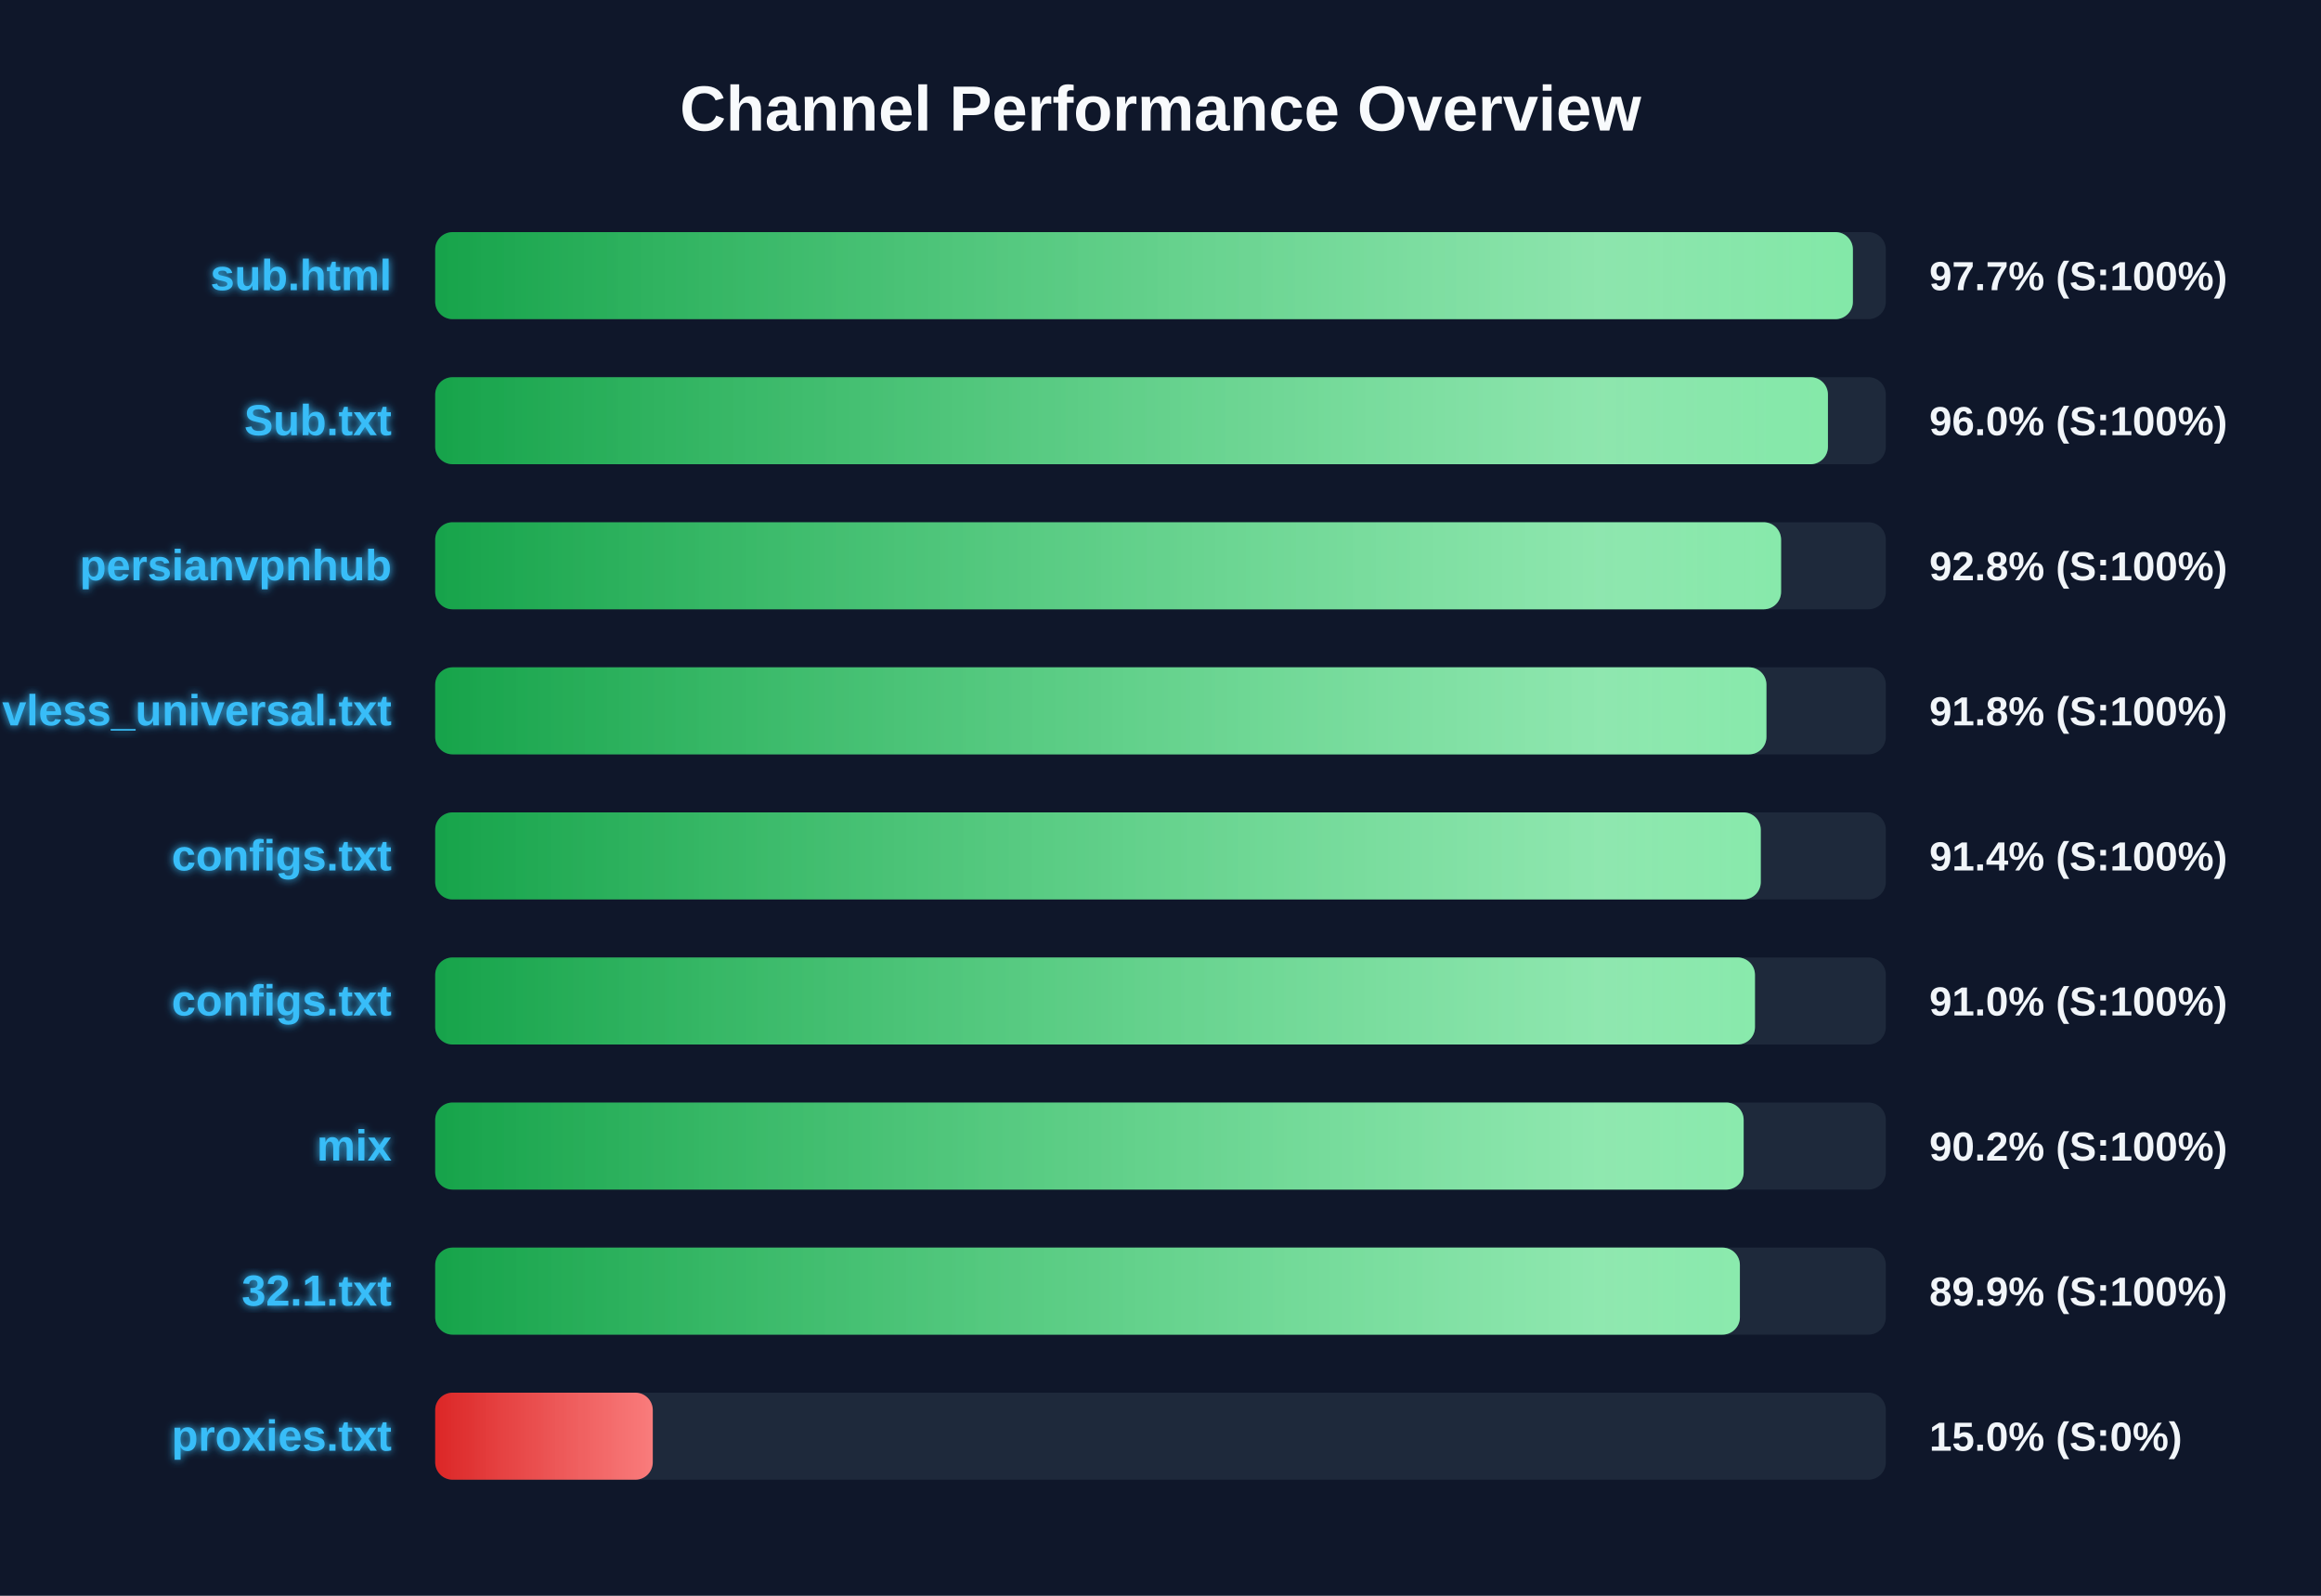
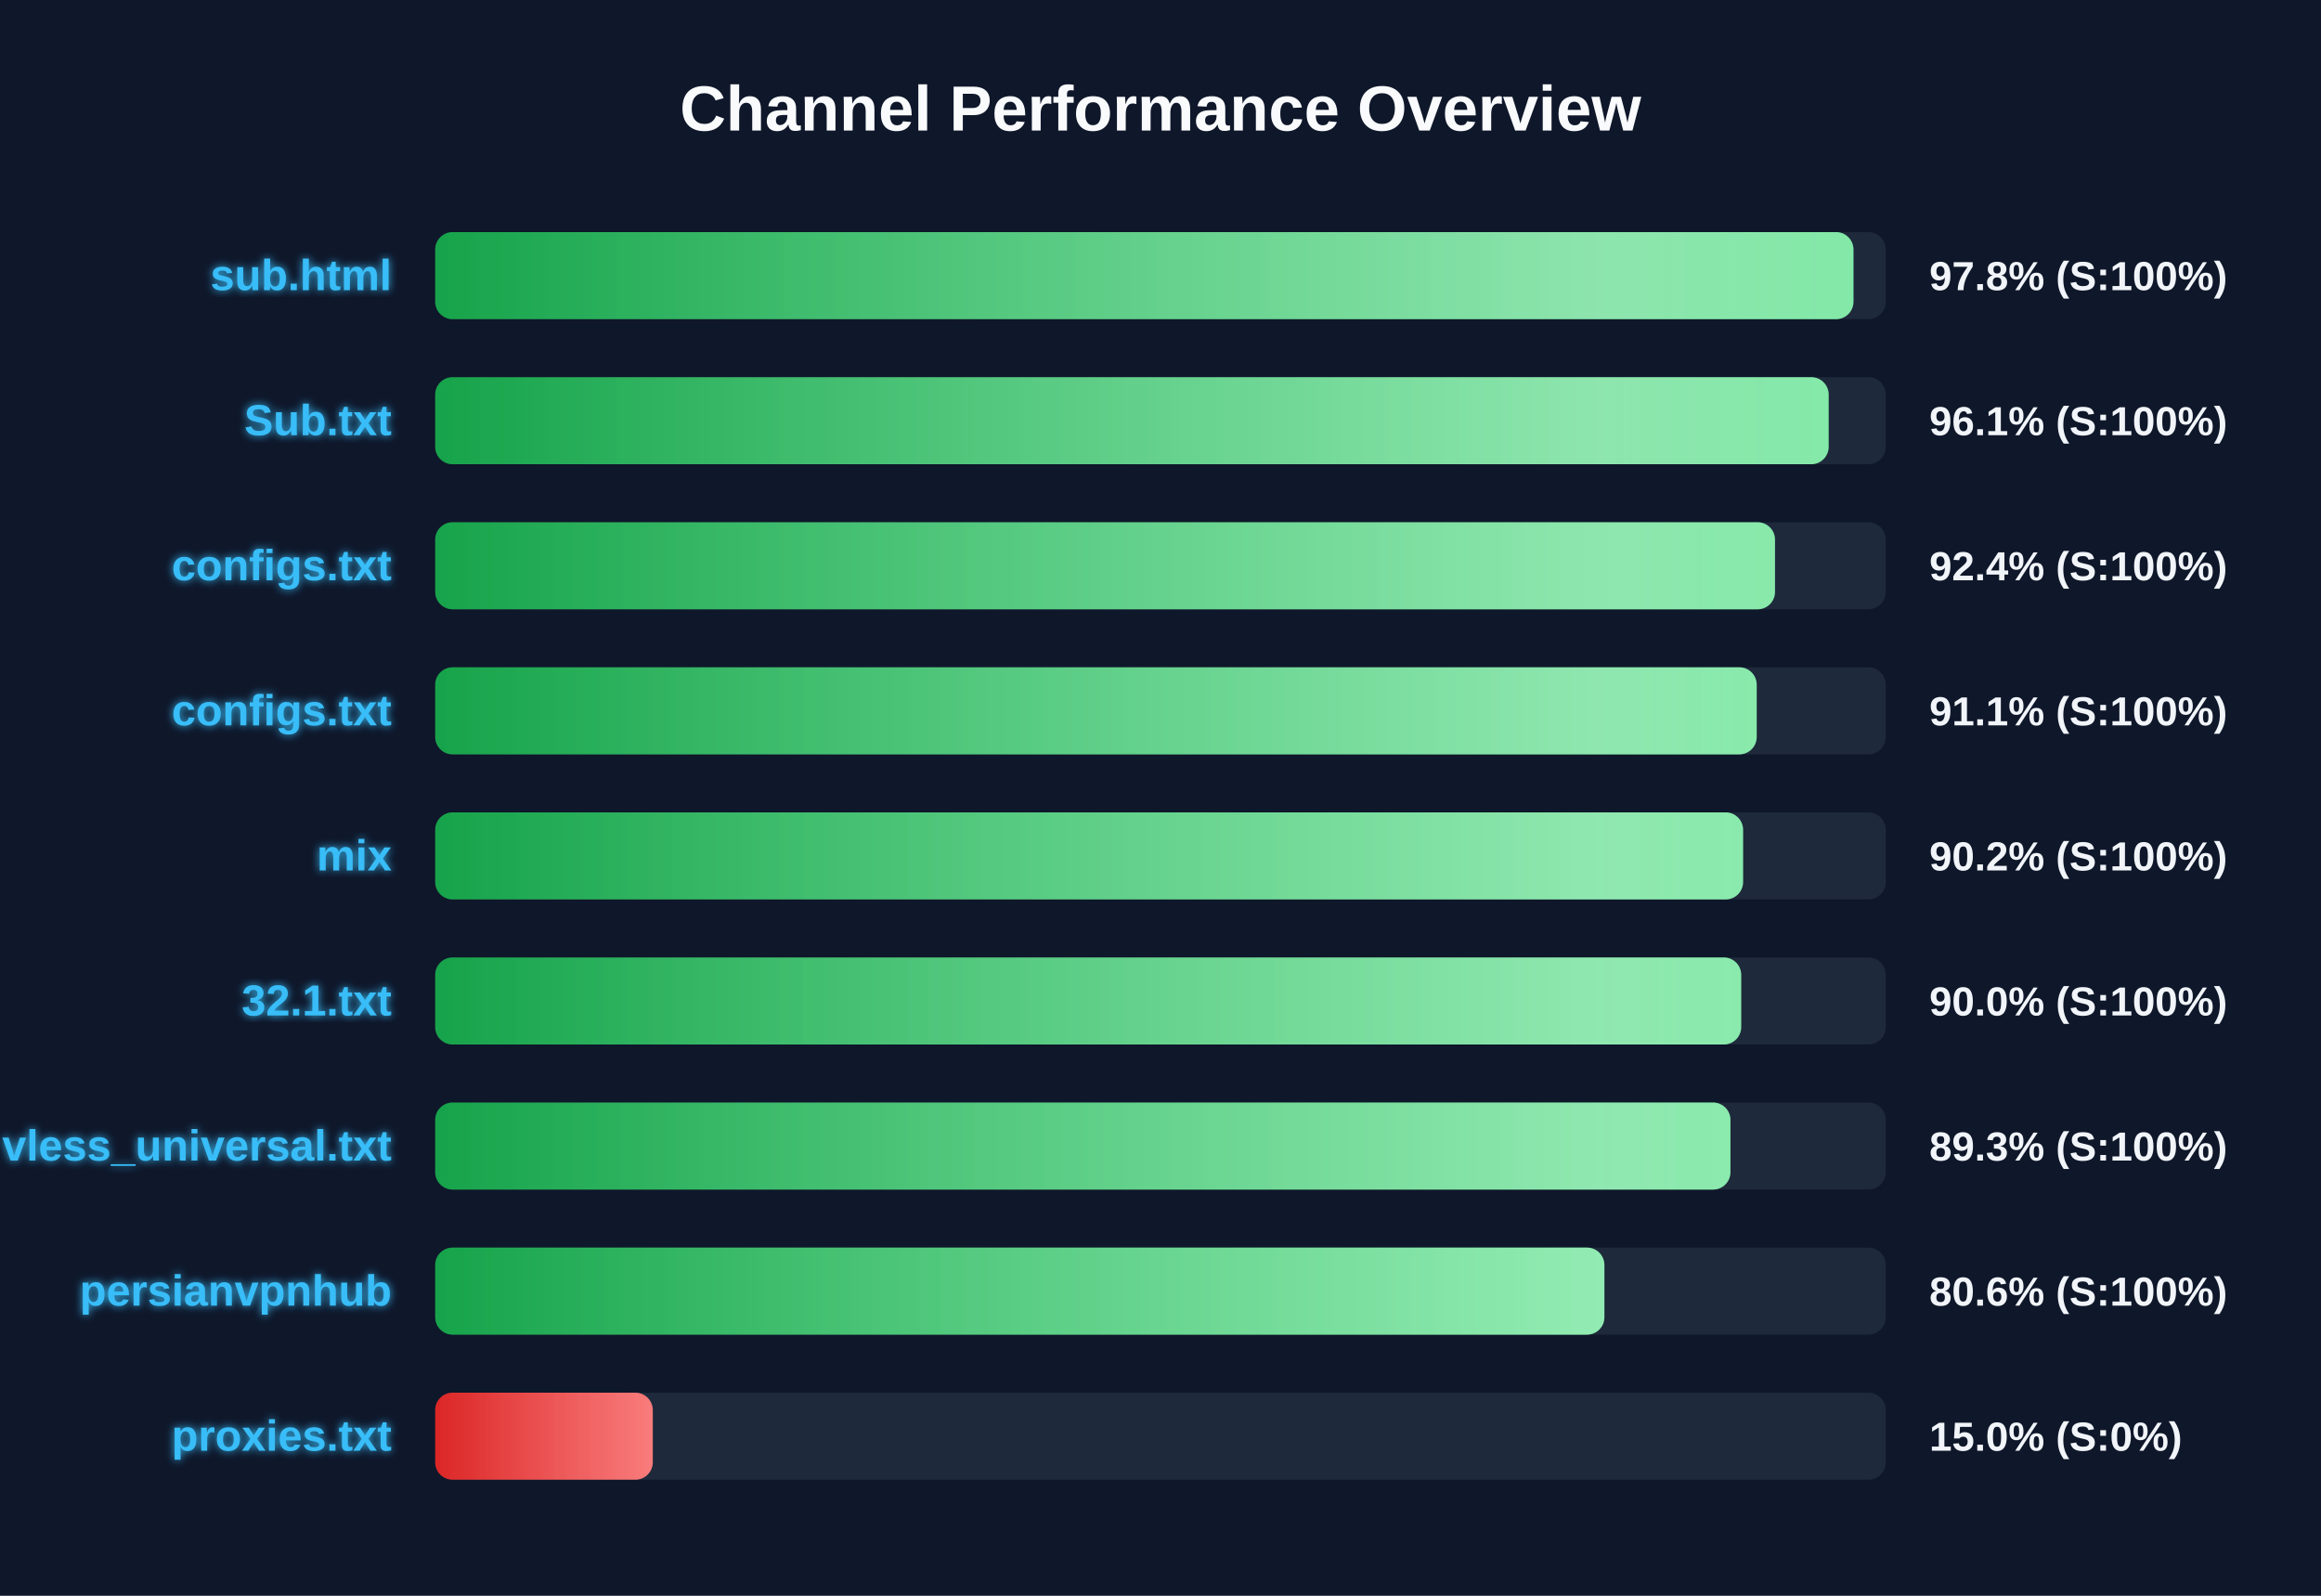
<svg xmlns="http://www.w3.org/2000/svg" width="800" height="550" version="1.1">
  <defs>
    <linearGradient id="grad-green" x1="0%" y1="0%" x2="100%" y2="0%">
      <stop offset="0%" stop-color="#16a34a" />
      <stop offset="100%" stop-color="#4ade80" />
    </linearGradient>
    <linearGradient id="grad-yellow" x1="0%" y1="0%" x2="100%" y2="0%">
      <stop offset="0%" stop-color="#ca8a04" />
      <stop offset="100%" stop-color="#fde047" />
    </linearGradient>
    <linearGradient id="grad-red" x1="0%" y1="0%" x2="100%" y2="0%">
      <stop offset="0%" stop-color="#dc2626" />
      <stop offset="100%" stop-color="#f87171" />
    </linearGradient>
    <linearGradient id="shimmer" x1="0%" y1="0%" x2="100%" y2="0%">
      <stop offset="0%" stop-color="rgba(255,255,255,0)" />
      <stop offset="50%" stop-color="rgba(255,255,255,0.4)" />
      <stop offset="100%" stop-color="rgba(255,255,255,0)" />
    </linearGradient>
    <filter id="glow" x="-20%" y="-20%" width="140%" height="140%">
      <feGaussianBlur stdDeviation="1.5" result="blur" />
      <feComposite in="SourceGraphic" in2="blur" operator="over" />
    </filter>
  </defs>
  <style>
        .bg-rect { fill: #0f172a; }
        .title { font: bold 22px 'Segoe UI', Arial, sans-serif; fill: #f8fafc; }
        .row { font: bold 15px 'Segoe UI', Arial, sans-serif; fill: #38bdf8; filter: url(#glow); }
        .score { font: bold 14px 'Segoe UI', Arial, sans-serif; fill: #f1f5f9; }
        @keyframes shimmer-anim {
            0% { transform: translateX(-100%); }
            100% { transform: translateX(200%); }
        }
        .shimmer-rect {
            animation: shimmer-anim 2.5s infinite linear;
        }
    </style>
  <rect width="100%" height="100%" class="bg-rect" />
  <text x="400" y="45" text-anchor="middle" class="title">Channel Performance Overview</text>
  <rect x="150" y="80" width="500" height="30" fill="#1e293b" rx="6" />
  <clipPath id="clip-0">
-     <rect x="150" y="80" width="488.65" height="30" rx="6" />
+     <rect x="150" y="80" width="488.85" height="30" rx="6" />
  </clipPath>
-   <rect x="150" y="80" width="488.65" height="30" fill="url(#grad-green)" rx="6" />
+   <rect x="150" y="80" width="488.85" height="30" fill="url(#grad-green)" rx="6" />
  <g clip-path="url(#clip-0)">
    <rect x="150" y="80" width="100%" height="30" fill="url(#shimmer)" class="shimmer-rect" />
  </g>
  <text x="135" y="100" text-anchor="end" class="row">sub.html</text>
-   <text x="665" y="100" text-anchor="start" class="score">97.7% (S:100%)</text>
+   <text x="665" y="100" text-anchor="start" class="score">97.8% (S:100%)</text>
  <rect x="150" y="130" width="500" height="30" fill="#1e293b" rx="6" />
  <clipPath id="clip-1">
-     <rect x="150" y="130" width="480.05" height="30" rx="6" />
+     <rect x="150" y="130" width="480.3" height="30" rx="6" />
  </clipPath>
-   <rect x="150" y="130" width="480.05" height="30" fill="url(#grad-green)" rx="6" />
+   <rect x="150" y="130" width="480.3" height="30" fill="url(#grad-green)" rx="6" />
  <g clip-path="url(#clip-1)">
    <rect x="150" y="130" width="100%" height="30" fill="url(#shimmer)" class="shimmer-rect" />
  </g>
  <text x="135" y="150" text-anchor="end" class="row">Sub.txt</text>
-   <text x="665" y="150" text-anchor="start" class="score">96.0% (S:100%)</text>
+   <text x="665" y="150" text-anchor="start" class="score">96.1% (S:100%)</text>
  <rect x="150" y="180" width="500" height="30" fill="#1e293b" rx="6" />
  <clipPath id="clip-2">
-     <rect x="150" y="180" width="463.9" height="30" rx="6" />
+     <rect x="150" y="180" width="461.8" height="30" rx="6" />
  </clipPath>
-   <rect x="150" y="180" width="463.9" height="30" fill="url(#grad-green)" rx="6" />
+   <rect x="150" y="180" width="461.8" height="30" fill="url(#grad-green)" rx="6" />
  <g clip-path="url(#clip-2)">
    <rect x="150" y="180" width="100%" height="30" fill="url(#shimmer)" class="shimmer-rect" />
  </g>
-   <text x="135" y="200" text-anchor="end" class="row">persianvpnhub</text>
-   <text x="665" y="200" text-anchor="start" class="score">92.8% (S:100%)</text>
+   <text x="135" y="200" text-anchor="end" class="row">configs.txt</text>
+   <text x="665" y="200" text-anchor="start" class="score">92.4% (S:100%)</text>
  <rect x="150" y="230" width="500" height="30" fill="#1e293b" rx="6" />
  <clipPath id="clip-3">
-     <rect x="150" y="230" width="458.85" height="30" rx="6" />
+     <rect x="150" y="230" width="455.5" height="30" rx="6" />
  </clipPath>
-   <rect x="150" y="230" width="458.85" height="30" fill="url(#grad-green)" rx="6" />
+   <rect x="150" y="230" width="455.5" height="30" fill="url(#grad-green)" rx="6" />
  <g clip-path="url(#clip-3)">
    <rect x="150" y="230" width="100%" height="30" fill="url(#shimmer)" class="shimmer-rect" />
  </g>
-   <text x="135" y="250" text-anchor="end" class="row">vless_universal.txt</text>
-   <text x="665" y="250" text-anchor="start" class="score">91.8% (S:100%)</text>
+   <text x="135" y="250" text-anchor="end" class="row">configs.txt</text>
+   <text x="665" y="250" text-anchor="start" class="score">91.1% (S:100%)</text>
  <rect x="150" y="280" width="500" height="30" fill="#1e293b" rx="6" />
  <clipPath id="clip-4">
-     <rect x="150" y="280" width="456.9" height="30" rx="6" />
+     <rect x="150" y="280" width="450.8" height="30" rx="6" />
  </clipPath>
-   <rect x="150" y="280" width="456.9" height="30" fill="url(#grad-green)" rx="6" />
+   <rect x="150" y="280" width="450.8" height="30" fill="url(#grad-green)" rx="6" />
  <g clip-path="url(#clip-4)">
    <rect x="150" y="280" width="100%" height="30" fill="url(#shimmer)" class="shimmer-rect" />
  </g>
-   <text x="135" y="300" text-anchor="end" class="row">configs.txt</text>
-   <text x="665" y="300" text-anchor="start" class="score">91.4% (S:100%)</text>
+   <text x="135" y="300" text-anchor="end" class="row">mix</text>
+   <text x="665" y="300" text-anchor="start" class="score">90.2% (S:100%)</text>
  <rect x="150" y="330" width="500" height="30" fill="#1e293b" rx="6" />
  <clipPath id="clip-5">
-     <rect x="150" y="330" width="454.9" height="30" rx="6" />
+     <rect x="150" y="330" width="450.15" height="30" rx="6" />
  </clipPath>
-   <rect x="150" y="330" width="454.9" height="30" fill="url(#grad-green)" rx="6" />
+   <rect x="150" y="330" width="450.15" height="30" fill="url(#grad-green)" rx="6" />
  <g clip-path="url(#clip-5)">
    <rect x="150" y="330" width="100%" height="30" fill="url(#shimmer)" class="shimmer-rect" />
  </g>
-   <text x="135" y="350" text-anchor="end" class="row">configs.txt</text>
-   <text x="665" y="350" text-anchor="start" class="score">91.0% (S:100%)</text>
+   <text x="135" y="350" text-anchor="end" class="row">32.1.txt</text>
+   <text x="665" y="350" text-anchor="start" class="score">90.0% (S:100%)</text>
  <rect x="150" y="380" width="500" height="30" fill="#1e293b" rx="6" />
  <clipPath id="clip-6">
-     <rect x="150" y="380" width="451.0" height="30" rx="6" />
+     <rect x="150" y="380" width="446.45" height="30" rx="6" />
  </clipPath>
-   <rect x="150" y="380" width="451.0" height="30" fill="url(#grad-green)" rx="6" />
+   <rect x="150" y="380" width="446.45" height="30" fill="url(#grad-green)" rx="6" />
  <g clip-path="url(#clip-6)">
    <rect x="150" y="380" width="100%" height="30" fill="url(#shimmer)" class="shimmer-rect" />
  </g>
-   <text x="135" y="400" text-anchor="end" class="row">mix</text>
-   <text x="665" y="400" text-anchor="start" class="score">90.2% (S:100%)</text>
+   <text x="135" y="400" text-anchor="end" class="row">vless_universal.txt</text>
+   <text x="665" y="400" text-anchor="start" class="score">89.3% (S:100%)</text>
  <rect x="150" y="430" width="500" height="30" fill="#1e293b" rx="6" />
  <clipPath id="clip-7">
-     <rect x="150" y="430" width="449.7" height="30" rx="6" />
+     <rect x="150" y="430" width="403.0" height="30" rx="6" />
  </clipPath>
-   <rect x="150" y="430" width="449.7" height="30" fill="url(#grad-green)" rx="6" />
+   <rect x="150" y="430" width="403.0" height="30" fill="url(#grad-green)" rx="6" />
  <g clip-path="url(#clip-7)">
    <rect x="150" y="430" width="100%" height="30" fill="url(#shimmer)" class="shimmer-rect" />
  </g>
-   <text x="135" y="450" text-anchor="end" class="row">32.1.txt</text>
-   <text x="665" y="450" text-anchor="start" class="score">89.9% (S:100%)</text>
+   <text x="135" y="450" text-anchor="end" class="row">persianvpnhub</text>
+   <text x="665" y="450" text-anchor="start" class="score">80.6% (S:100%)</text>
  <rect x="150" y="480" width="500" height="30" fill="#1e293b" rx="6" />
  <clipPath id="clip-8">
    <rect x="150" y="480" width="75.0" height="30" rx="6" />
  </clipPath>
  <rect x="150" y="480" width="75.0" height="30" fill="url(#grad-red)" rx="6" />
  <g clip-path="url(#clip-8)">
    <rect x="150" y="480" width="100%" height="30" fill="url(#shimmer)" class="shimmer-rect" />
  </g>
  <text x="135" y="500" text-anchor="end" class="row">proxies.txt</text>
  <text x="665" y="500" text-anchor="start" class="score">15.0% (S:0%)</text>
</svg>
